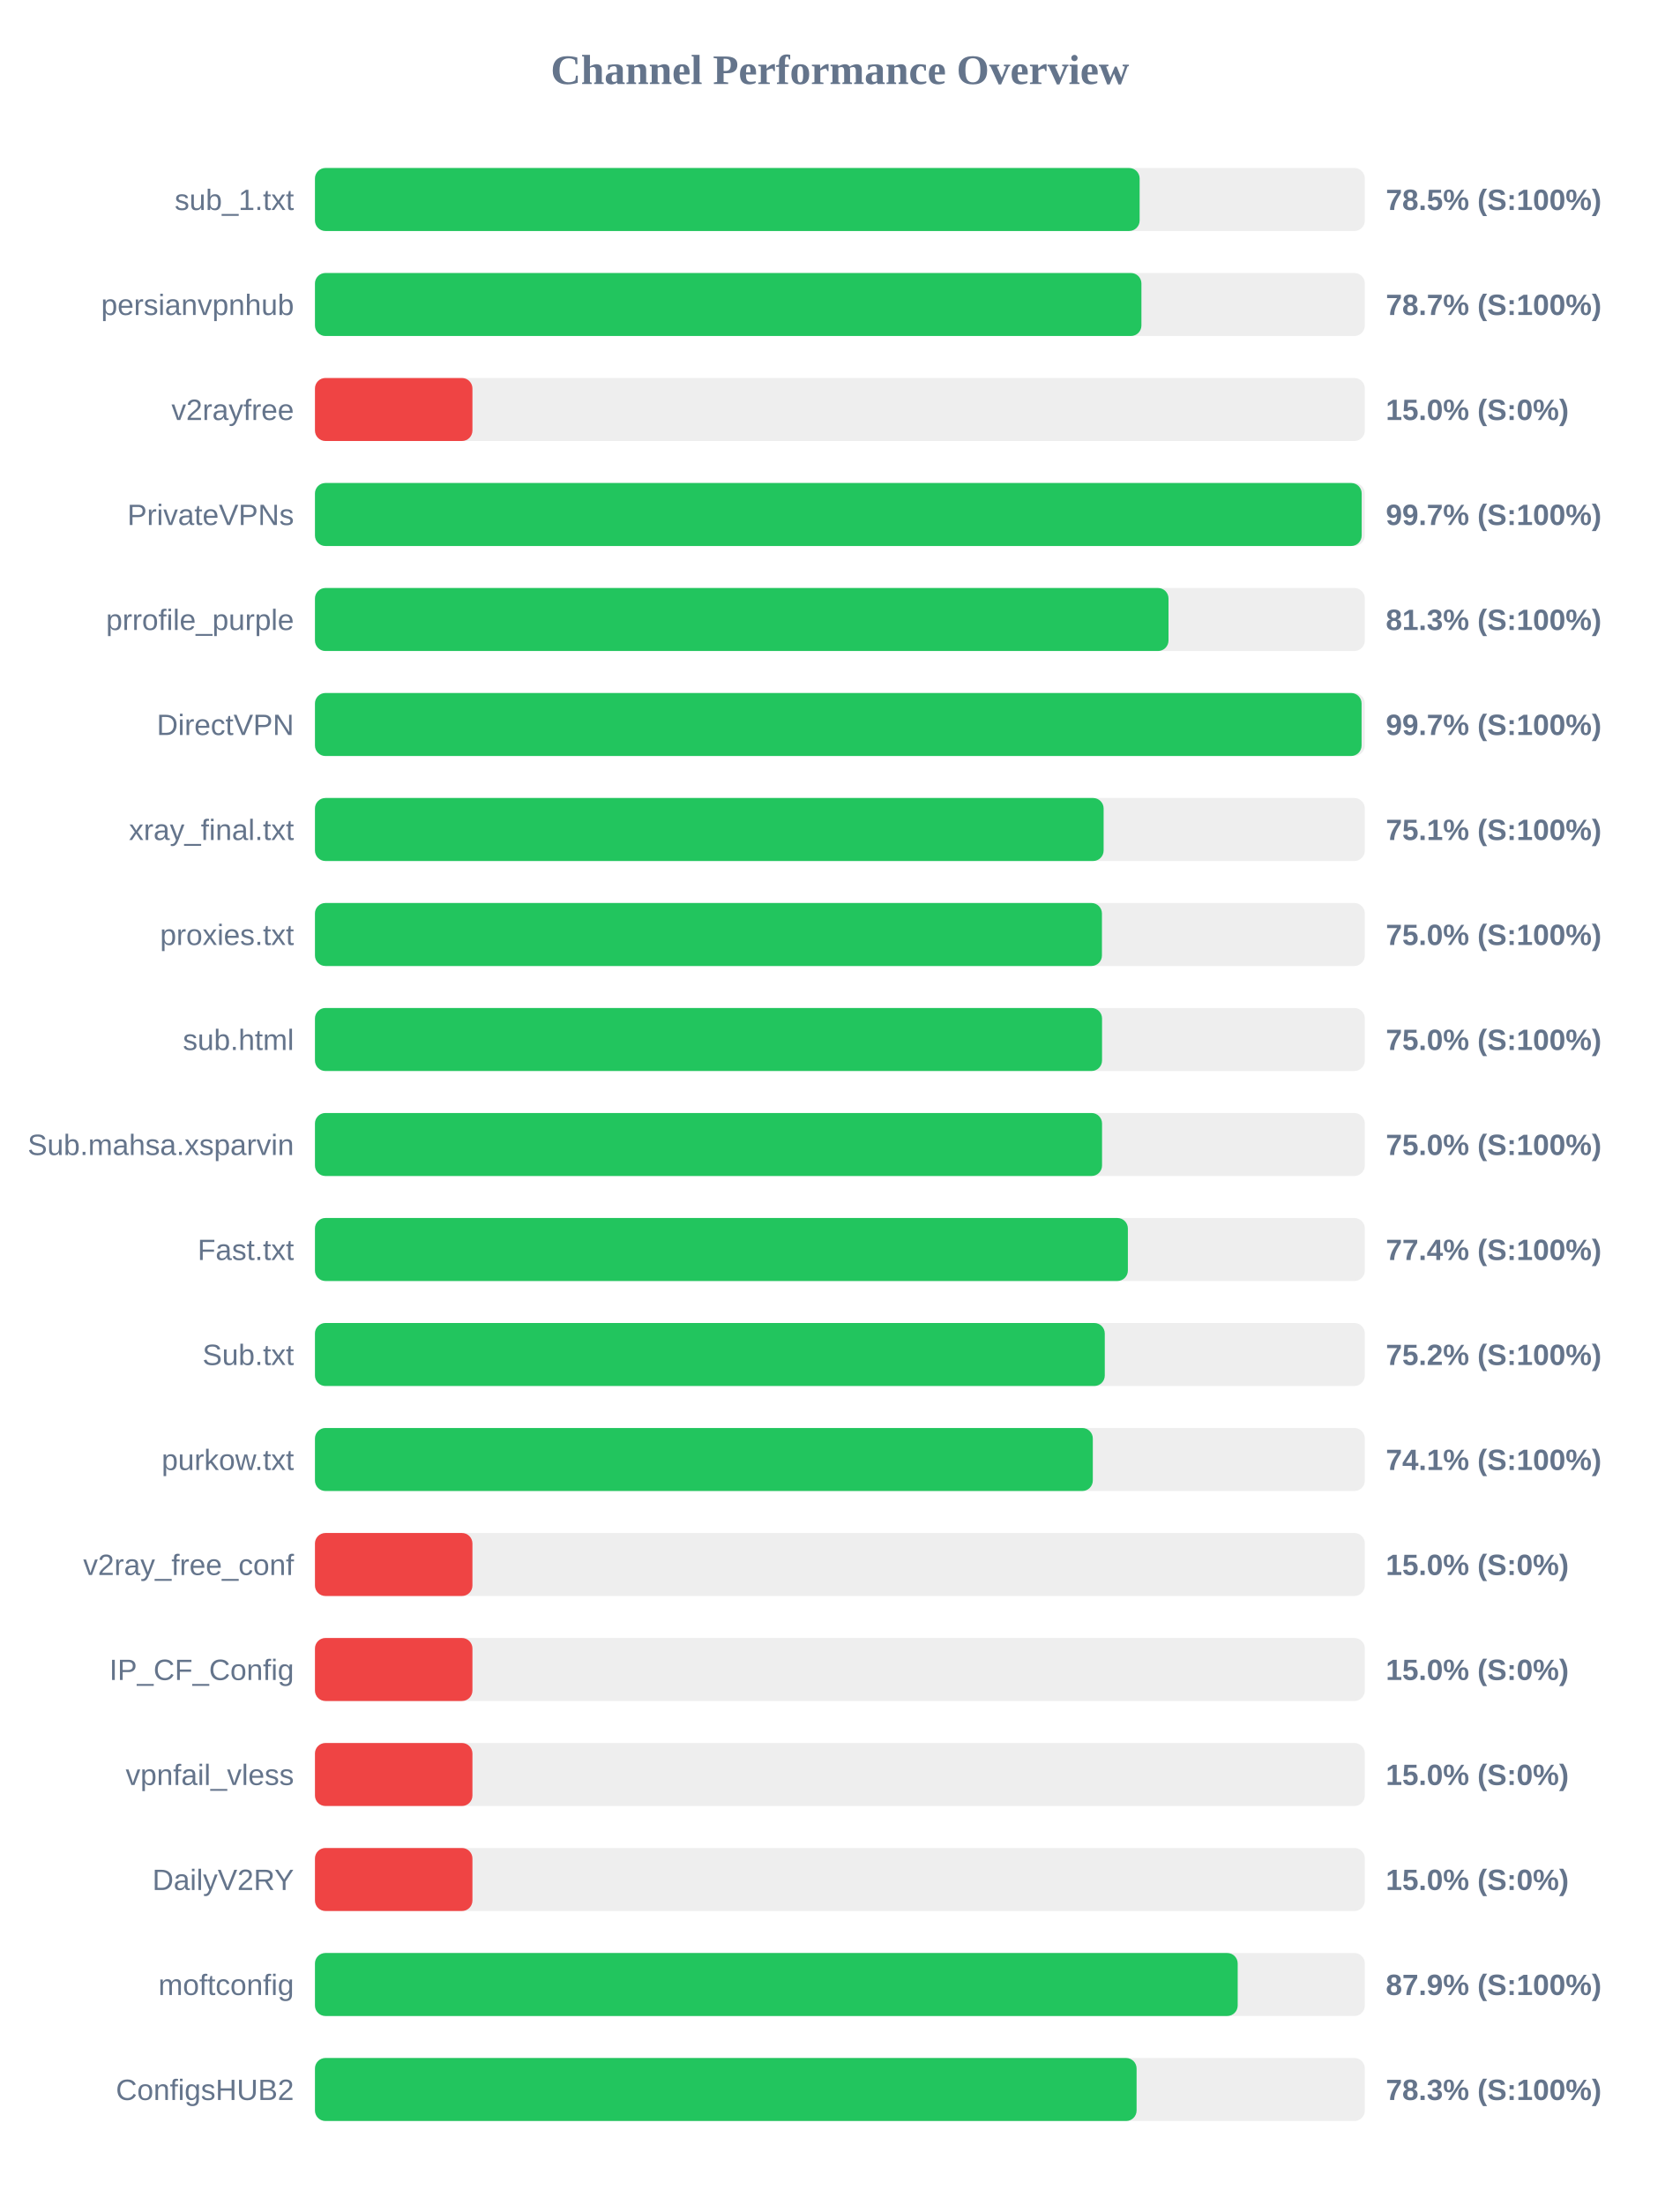
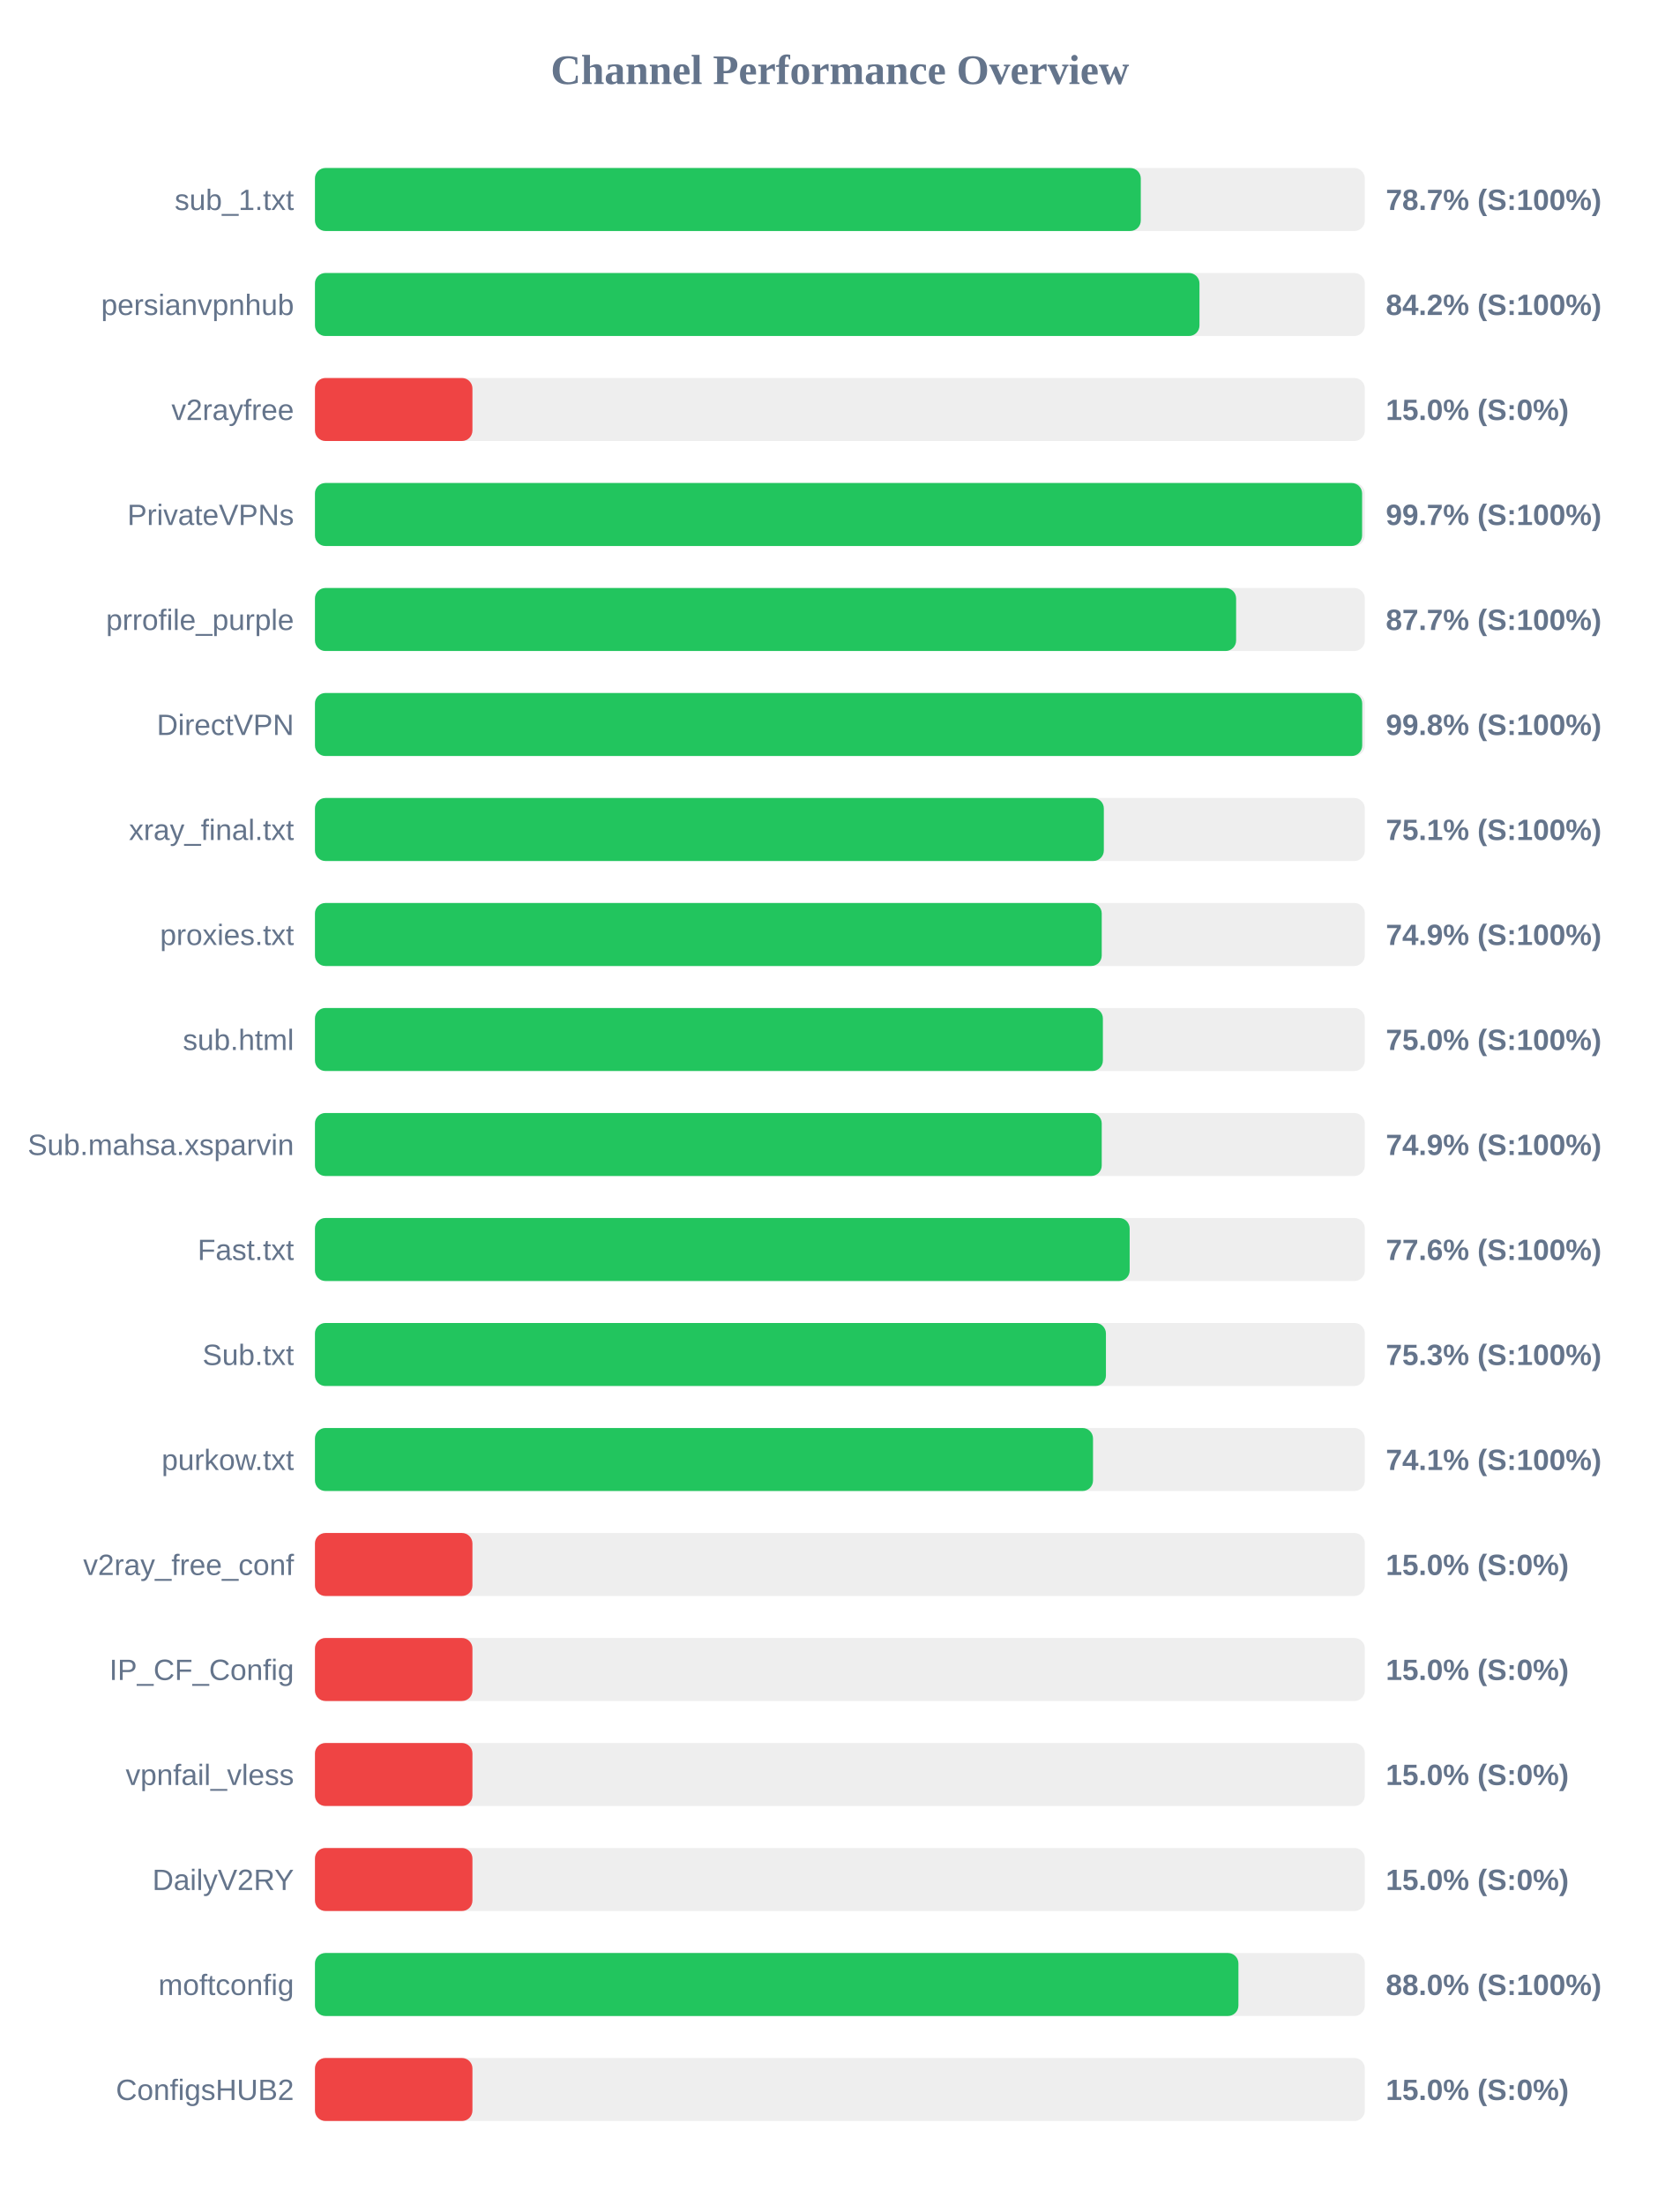
<svg xmlns="http://www.w3.org/2000/svg" width="800" height="1050" version="1.1">
  <style>
        .row { font: 14px Arial; fill: #64748b; }
        .score { font: bold 14px Arial; fill: #64748b; }
    </style>
  <text x="400" y="40" text-anchor="middle" font-size="20px" font-weight="bold" fill="#64748b">Channel Performance Overview</text>
  <rect x="150" y="80" width="500" height="30" fill="#eee" rx="5" />
-   <rect x="150" y="80" width="392.75" height="30" fill="#22c55e" rx="5" />
+   <rect x="150" y="80" width="393.3" height="30" fill="#22c55e" rx="5" />
  <text x="140" y="100" text-anchor="end" class="row">sub_1.txt</text>
-   <text x="660" y="100" text-anchor="start" class="score">78.5% (S:100%)</text>
+   <text x="660" y="100" text-anchor="start" class="score">78.7% (S:100%)</text>
  <rect x="150" y="130" width="500" height="30" fill="#eee" rx="5" />
-   <rect x="150" y="130" width="393.6" height="30" fill="#22c55e" rx="5" />
+   <rect x="150" y="130" width="421.25" height="30" fill="#22c55e" rx="5" />
  <text x="140" y="150" text-anchor="end" class="row">persianvpnhub</text>
-   <text x="660" y="150" text-anchor="start" class="score">78.7% (S:100%)</text>
+   <text x="660" y="150" text-anchor="start" class="score">84.2% (S:100%)</text>
  <rect x="150" y="180" width="500" height="30" fill="#eee" rx="5" />
  <rect x="150" y="180" width="75.0" height="30" fill="#ef4444" rx="5" />
  <text x="140" y="200" text-anchor="end" class="row">v2rayfree</text>
  <text x="660" y="200" text-anchor="start" class="score">15.0% (S:0%)</text>
  <rect x="150" y="230" width="500" height="30" fill="#eee" rx="5" />
-   <rect x="150" y="230" width="498.5" height="30" fill="#22c55e" rx="5" />
+   <rect x="150" y="230" width="498.7" height="30" fill="#22c55e" rx="5" />
  <text x="140" y="250" text-anchor="end" class="row">PrivateVPNs</text>
  <text x="660" y="250" text-anchor="start" class="score">99.7% (S:100%)</text>
  <rect x="150" y="280" width="500" height="30" fill="#eee" rx="5" />
-   <rect x="150" y="280" width="406.5" height="30" fill="#22c55e" rx="5" />
+   <rect x="150" y="280" width="438.7" height="30" fill="#22c55e" rx="5" />
  <text x="140" y="300" text-anchor="end" class="row">prrofile_purple</text>
-   <text x="660" y="300" text-anchor="start" class="score">81.3% (S:100%)</text>
+   <text x="660" y="300" text-anchor="start" class="score">87.7% (S:100%)</text>
  <rect x="150" y="330" width="500" height="30" fill="#eee" rx="5" />
-   <rect x="150" y="330" width="498.45" height="30" fill="#22c55e" rx="5" />
+   <rect x="150" y="330" width="498.75" height="30" fill="#22c55e" rx="5" />
  <text x="140" y="350" text-anchor="end" class="row">DirectVPN</text>
-   <text x="660" y="350" text-anchor="start" class="score">99.7% (S:100%)</text>
+   <text x="660" y="350" text-anchor="start" class="score">99.8% (S:100%)</text>
  <rect x="150" y="380" width="500" height="30" fill="#eee" rx="5" />
-   <rect x="150" y="380" width="375.6" height="30" fill="#22c55e" rx="5" />
+   <rect x="150" y="380" width="375.7" height="30" fill="#22c55e" rx="5" />
  <text x="140" y="400" text-anchor="end" class="row">xray_final.txt</text>
  <text x="660" y="400" text-anchor="start" class="score">75.1% (S:100%)</text>
  <rect x="150" y="430" width="500" height="30" fill="#eee" rx="5" />
-   <rect x="150" y="430" width="374.8" height="30" fill="#22c55e" rx="5" />
+   <rect x="150" y="430" width="374.7" height="30" fill="#22c55e" rx="5" />
  <text x="140" y="450" text-anchor="end" class="row">proxies.txt</text>
-   <text x="660" y="450" text-anchor="start" class="score">75.0% (S:100%)</text>
+   <text x="660" y="450" text-anchor="start" class="score">74.9% (S:100%)</text>
  <rect x="150" y="480" width="500" height="30" fill="#eee" rx="5" />
-   <rect x="150" y="480" width="374.85" height="30" fill="#22c55e" rx="5" />
+   <rect x="150" y="480" width="375.25" height="30" fill="#22c55e" rx="5" />
  <text x="140" y="500" text-anchor="end" class="row">sub.html</text>
  <text x="660" y="500" text-anchor="start" class="score">75.0% (S:100%)</text>
  <rect x="150" y="530" width="500" height="30" fill="#eee" rx="5" />
-   <rect x="150" y="530" width="374.85" height="30" fill="#22c55e" rx="5" />
+   <rect x="150" y="530" width="374.7" height="30" fill="#22c55e" rx="5" />
  <text x="140" y="550" text-anchor="end" class="row">Sub.mahsa.xsparvin</text>
-   <text x="660" y="550" text-anchor="start" class="score">75.0% (S:100%)</text>
+   <text x="660" y="550" text-anchor="start" class="score">74.9% (S:100%)</text>
  <rect x="150" y="580" width="500" height="30" fill="#eee" rx="5" />
-   <rect x="150" y="580" width="387.15" height="30" fill="#22c55e" rx="5" />
+   <rect x="150" y="580" width="388.0" height="30" fill="#22c55e" rx="5" />
  <text x="140" y="600" text-anchor="end" class="row">Fast.txt</text>
-   <text x="660" y="600" text-anchor="start" class="score">77.4% (S:100%)</text>
+   <text x="660" y="600" text-anchor="start" class="score">77.6% (S:100%)</text>
  <rect x="150" y="630" width="500" height="30" fill="#eee" rx="5" />
-   <rect x="150" y="630" width="376.15" height="30" fill="#22c55e" rx="5" />
+   <rect x="150" y="630" width="376.7" height="30" fill="#22c55e" rx="5" />
  <text x="140" y="650" text-anchor="end" class="row">Sub.txt</text>
-   <text x="660" y="650" text-anchor="start" class="score">75.2% (S:100%)</text>
+   <text x="660" y="650" text-anchor="start" class="score">75.3% (S:100%)</text>
  <rect x="150" y="680" width="500" height="30" fill="#eee" rx="5" />
-   <rect x="150" y="680" width="370.45" height="30" fill="#22c55e" rx="5" />
+   <rect x="150" y="680" width="370.55" height="30" fill="#22c55e" rx="5" />
  <text x="140" y="700" text-anchor="end" class="row">purkow.txt</text>
  <text x="660" y="700" text-anchor="start" class="score">74.1% (S:100%)</text>
  <rect x="150" y="730" width="500" height="30" fill="#eee" rx="5" />
  <rect x="150" y="730" width="75.0" height="30" fill="#ef4444" rx="5" />
  <text x="140" y="750" text-anchor="end" class="row">v2ray_free_conf</text>
  <text x="660" y="750" text-anchor="start" class="score">15.0% (S:0%)</text>
  <rect x="150" y="780" width="500" height="30" fill="#eee" rx="5" />
  <rect x="150" y="780" width="75.0" height="30" fill="#ef4444" rx="5" />
  <text x="140" y="800" text-anchor="end" class="row">IP_CF_Config</text>
  <text x="660" y="800" text-anchor="start" class="score">15.0% (S:0%)</text>
  <rect x="150" y="830" width="500" height="30" fill="#eee" rx="5" />
  <rect x="150" y="830" width="75.0" height="30" fill="#ef4444" rx="5" />
  <text x="140" y="850" text-anchor="end" class="row">vpnfail_vless</text>
  <text x="660" y="850" text-anchor="start" class="score">15.0% (S:0%)</text>
  <rect x="150" y="880" width="500" height="30" fill="#eee" rx="5" />
  <rect x="150" y="880" width="75.0" height="30" fill="#ef4444" rx="5" />
  <text x="140" y="900" text-anchor="end" class="row">DailyV2RY</text>
  <text x="660" y="900" text-anchor="start" class="score">15.0% (S:0%)</text>
  <rect x="150" y="930" width="500" height="30" fill="#eee" rx="5" />
-   <rect x="150" y="930" width="439.45" height="30" fill="#22c55e" rx="5" />
+   <rect x="150" y="930" width="439.8" height="30" fill="#22c55e" rx="5" />
  <text x="140" y="950" text-anchor="end" class="row">moftconfig</text>
-   <text x="660" y="950" text-anchor="start" class="score">87.9% (S:100%)</text>
+   <text x="660" y="950" text-anchor="start" class="score">88.0% (S:100%)</text>
  <rect x="150" y="980" width="500" height="30" fill="#eee" rx="5" />
-   <rect x="150" y="980" width="391.3" height="30" fill="#22c55e" rx="5" />
+   <rect x="150" y="980" width="75.0" height="30" fill="#ef4444" rx="5" />
  <text x="140" y="1000" text-anchor="end" class="row">ConfigsHUB2</text>
-   <text x="660" y="1000" text-anchor="start" class="score">78.3% (S:100%)</text>
+   <text x="660" y="1000" text-anchor="start" class="score">15.0% (S:0%)</text>
</svg>
